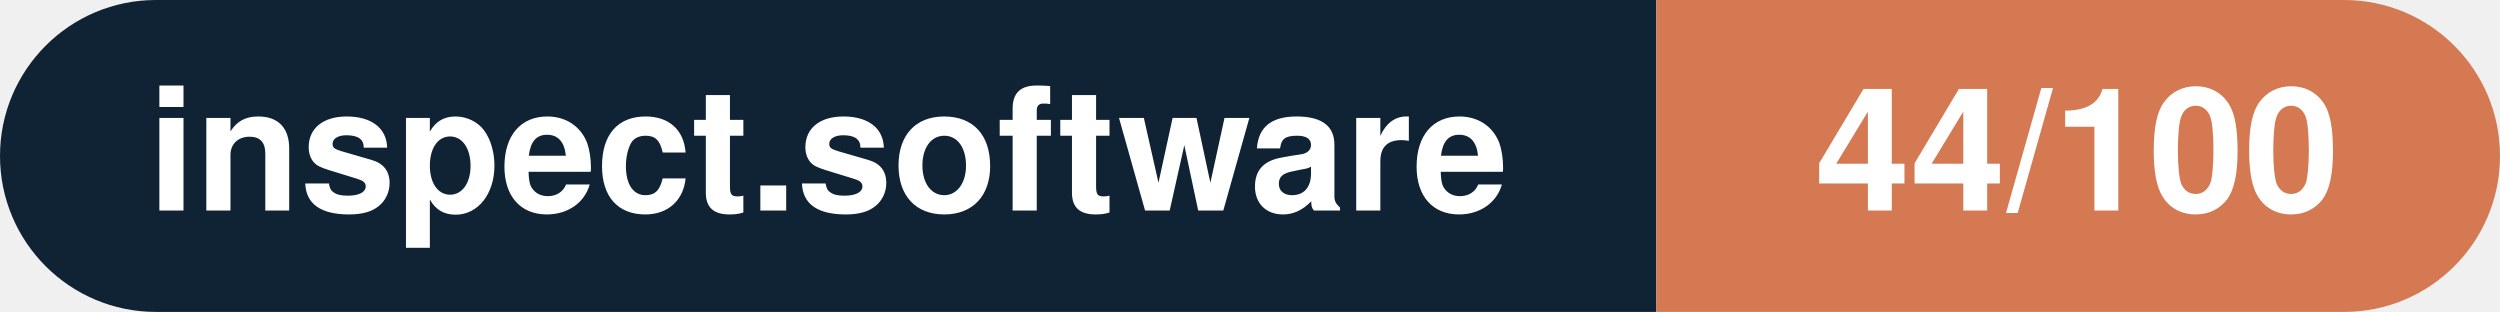
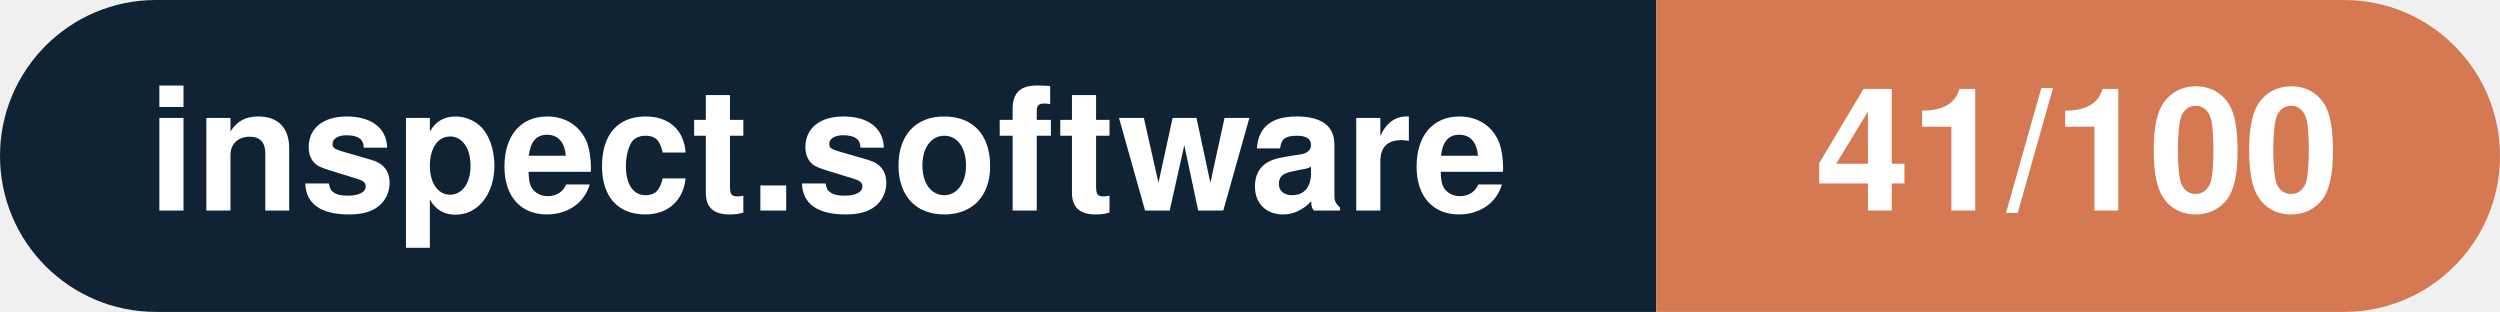
- <svg xmlns="http://www.w3.org/2000/svg" width="160.3" height="20" viewBox="0 0 160.3 20" role="img" aria-label="inspect.software: 44/100">
+ <svg xmlns="http://www.w3.org/2000/svg" width="160.3" height="20" viewBox="0 0 160.3 20" role="img" aria-label="inspect.software: 41/100">
  <clipPath id="rnd">
    <rect width="160.3" height="20" rx="10.0" fill="#fff" />
  </clipPath>
  <g clip-path="url(#rnd)">
    <rect width="106.2" height="20" fill="#0f2335" />
    <rect x="106.2" width="54.1" height="20" fill="#d57953" />
  </g>
  <g fill="#fff" text-anchor="middle" font-family="Helvetica Neue,Helvetica,Arial,sans-serif" font-size="11">
    <text x="53.1" y="13.5" font-weight="600">inspect.software</text>
-     <text x="133.2" y="13.5" font-weight="700">44/100</text>
+     <text x="133.2" y="13.5" font-weight="700">41/100</text>
  </g>
</svg>
